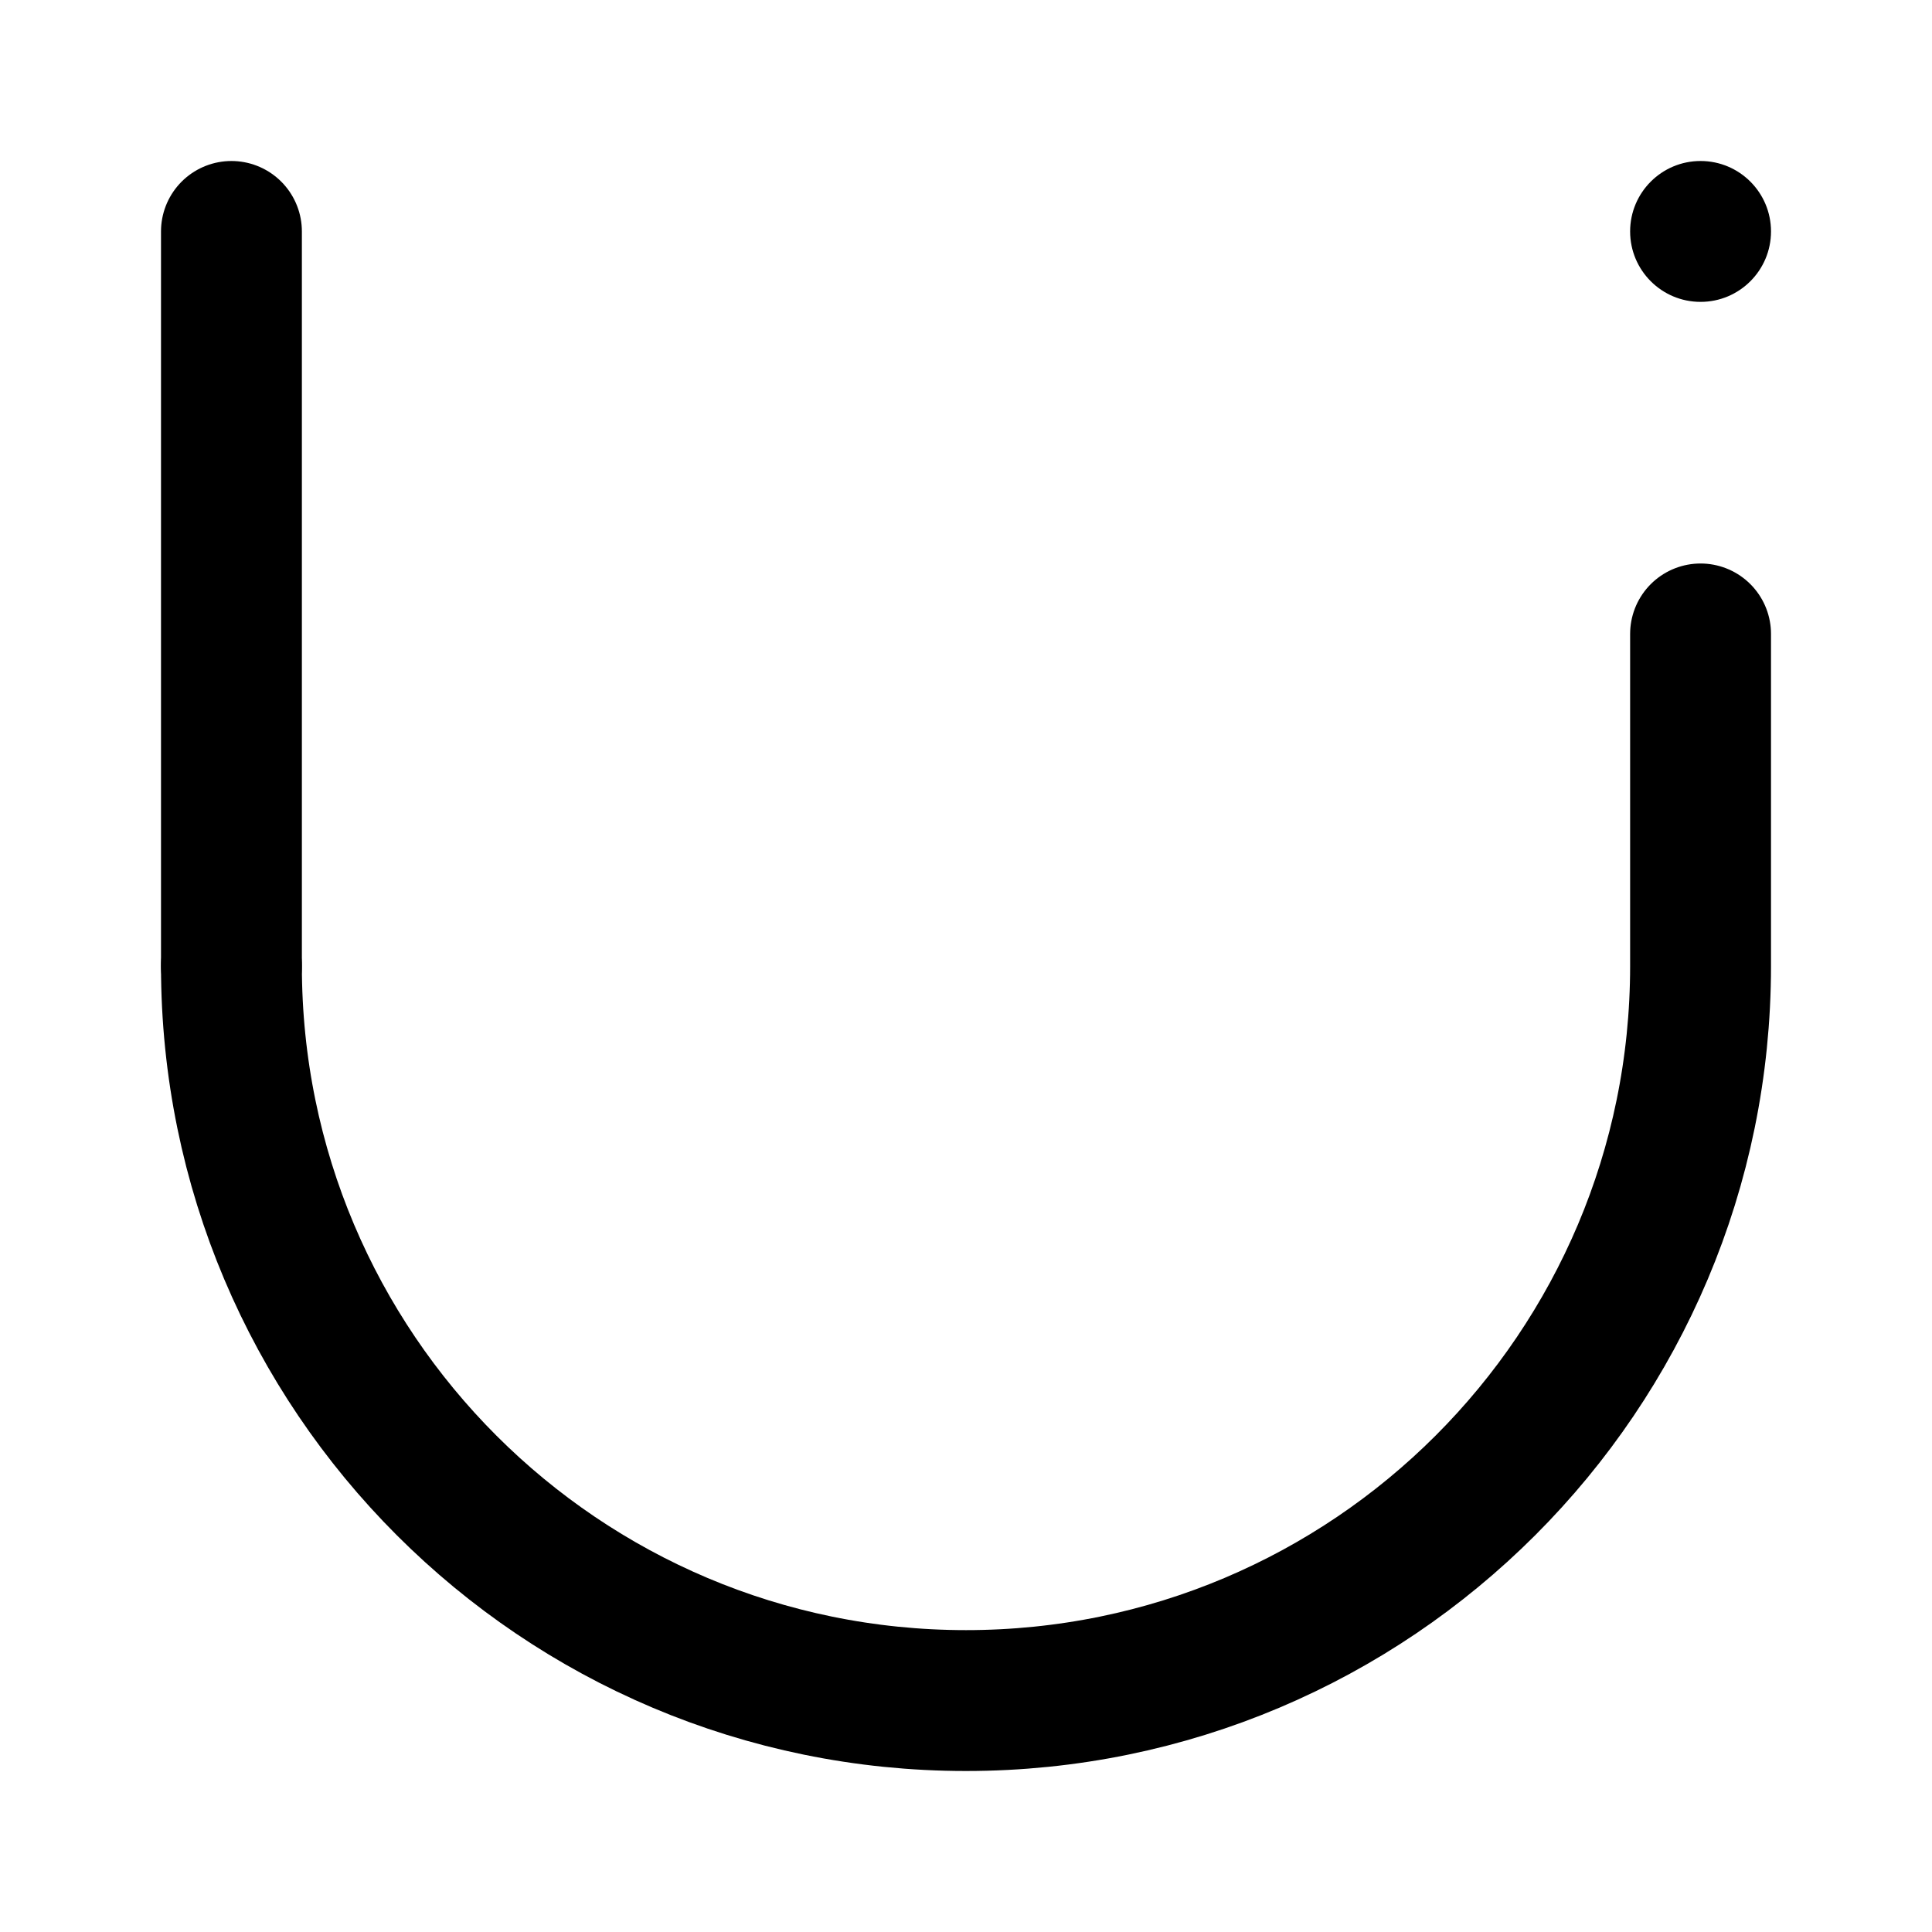
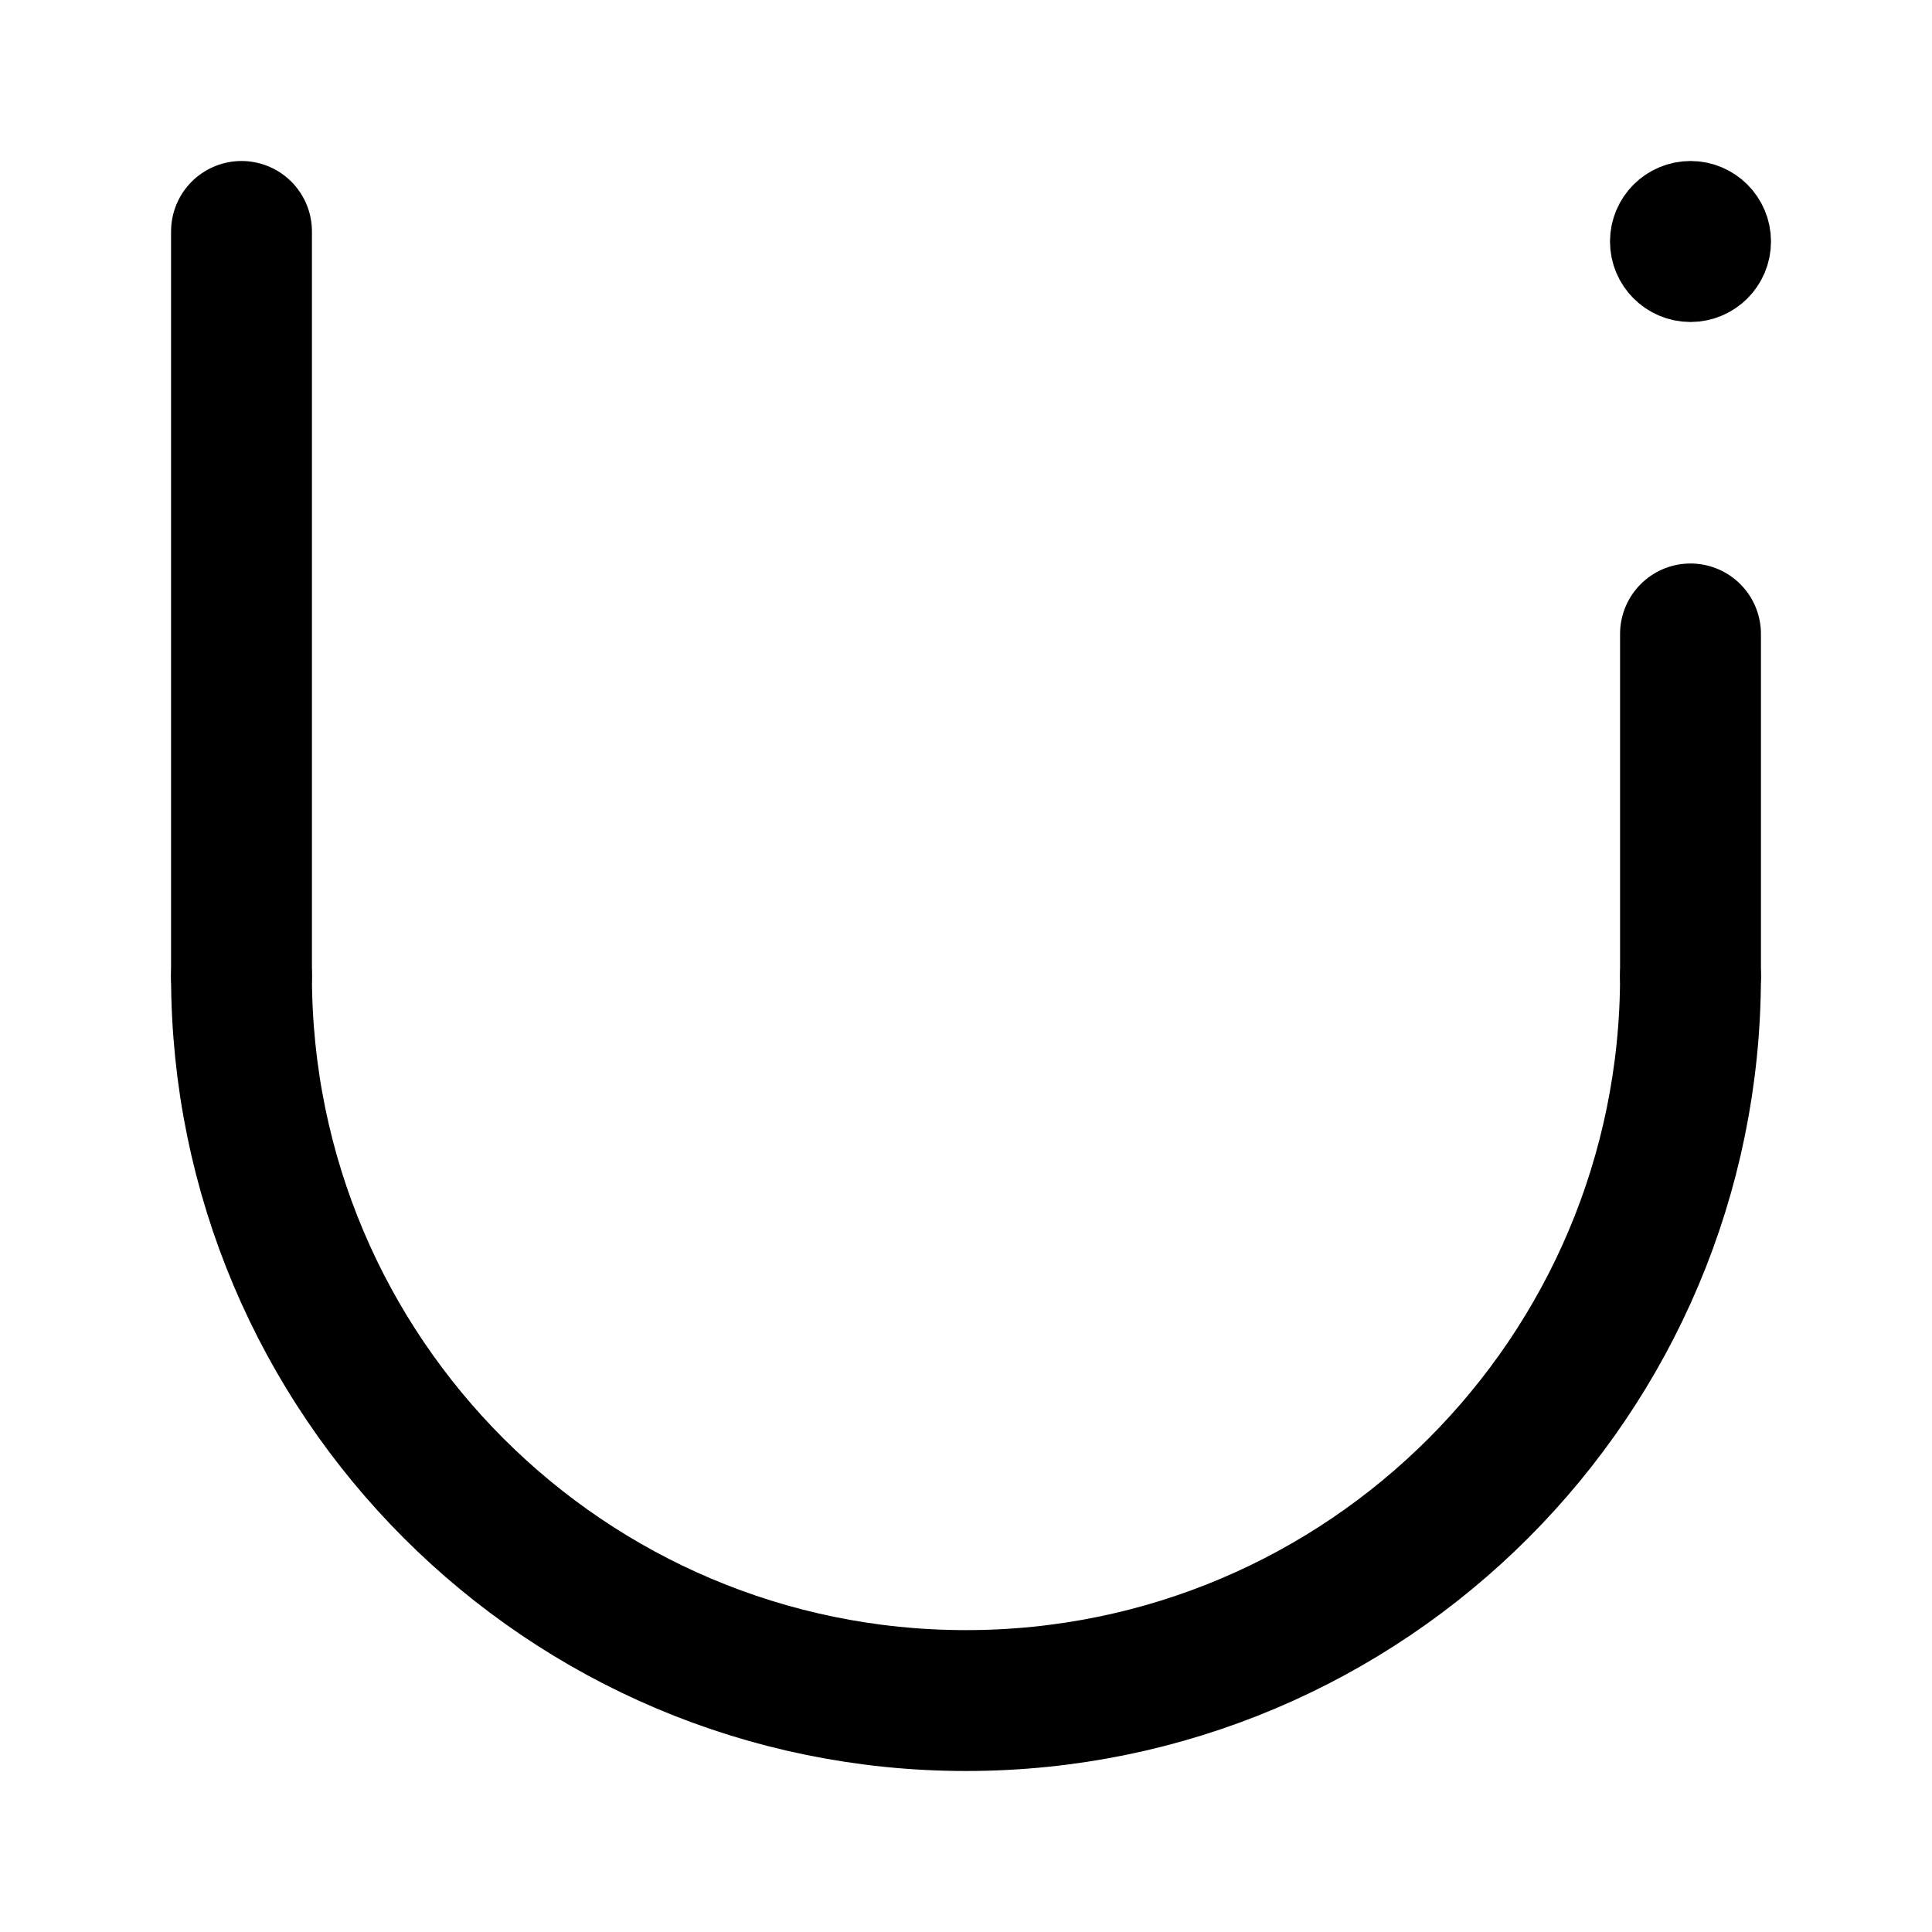
- <svg xmlns="http://www.w3.org/2000/svg" width="192" height="192" fill="none" stroke="#000" stroke-linecap="round" stroke-width="14" viewBox="0 0 192 192">
-   <path d="M23 96V23" />
-   <path fill="#000" stroke="none" d="M176 23a7 7 0 1 1-14 0 7 7 0 0 1 14 0" />
-   <path d="M169 96V63m0 33a73 73 0 1 1-146 0" />
+ <svg xmlns="http://www.w3.org/2000/svg" width="192" height="192" viewBox="0 0 192 192" fill="none">
+   <path d="M24 97V23m144 74V63" stroke="#000" stroke-width="14" stroke-linecap="round" />
+   <path d="M168 97a72.003 72.003 0 0 1-72 72 72.002 72.002 0 0 1-72-72" stroke="#000" stroke-width="14" stroke-linecap="round" stroke-linejoin="round" />
+   <circle cx="168" cy="24" r="4" stroke="#000" stroke-width="8" stroke-linecap="round" stroke-linejoin="round" />
</svg>
